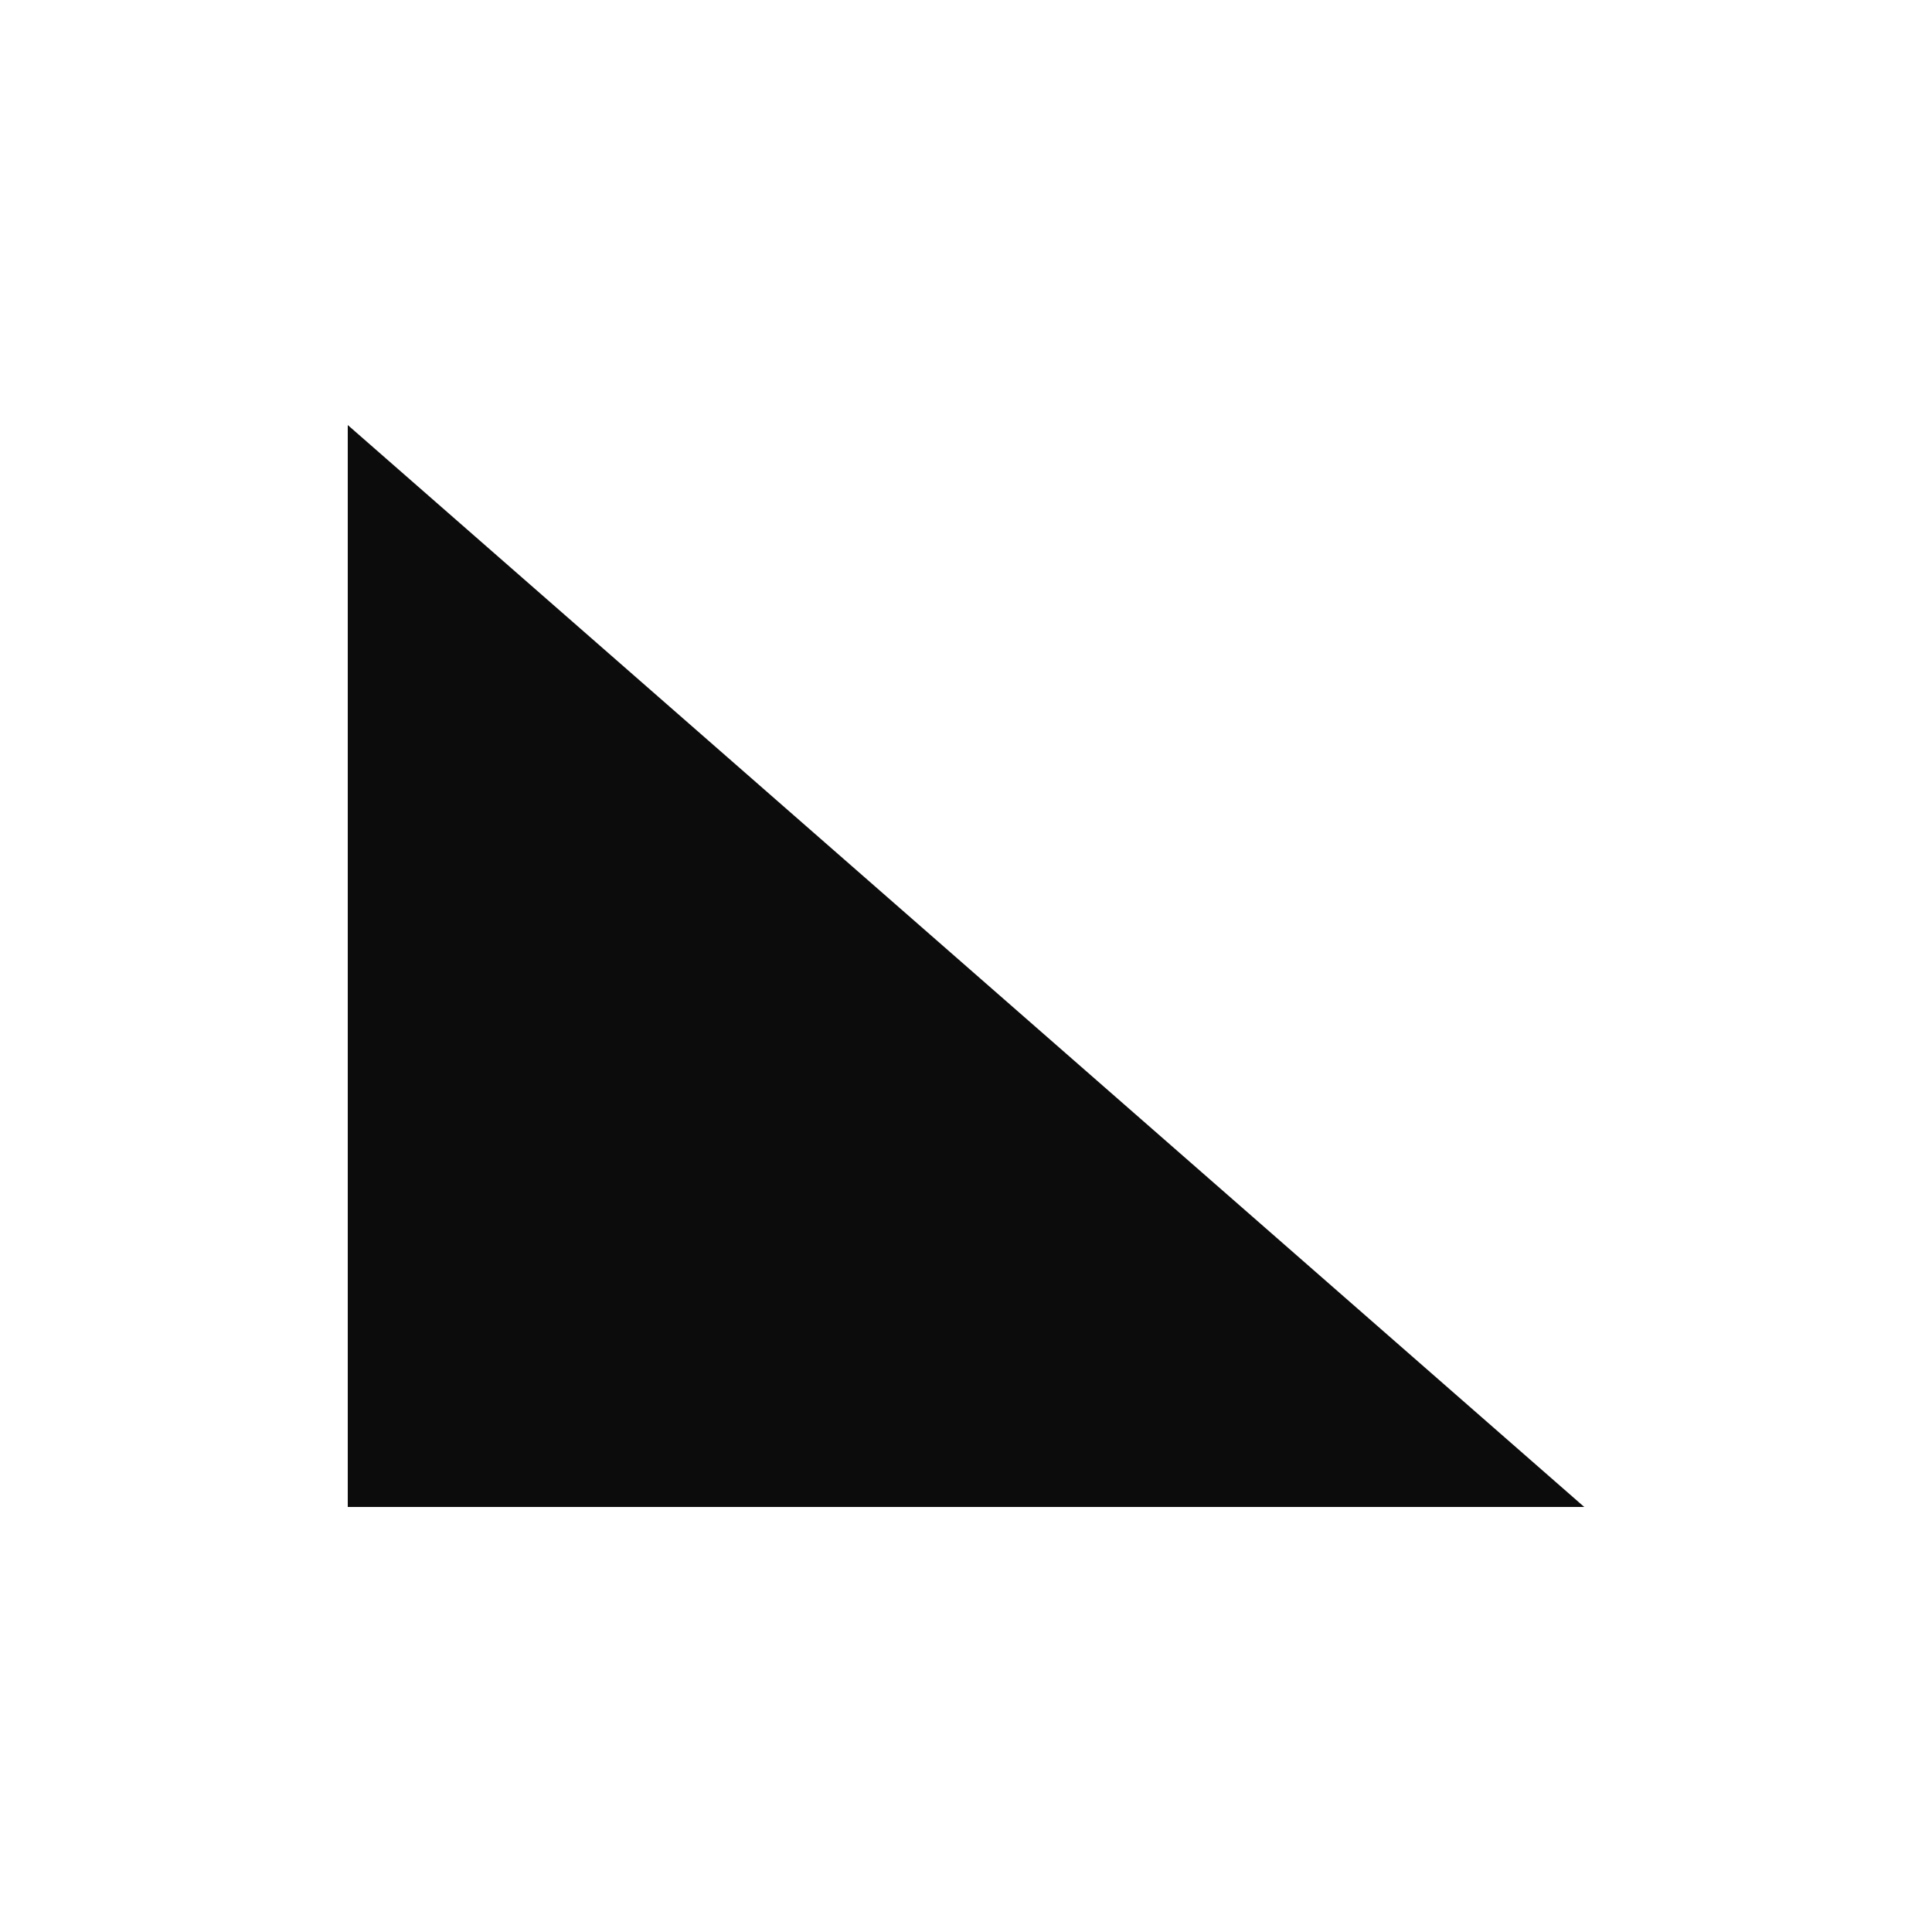
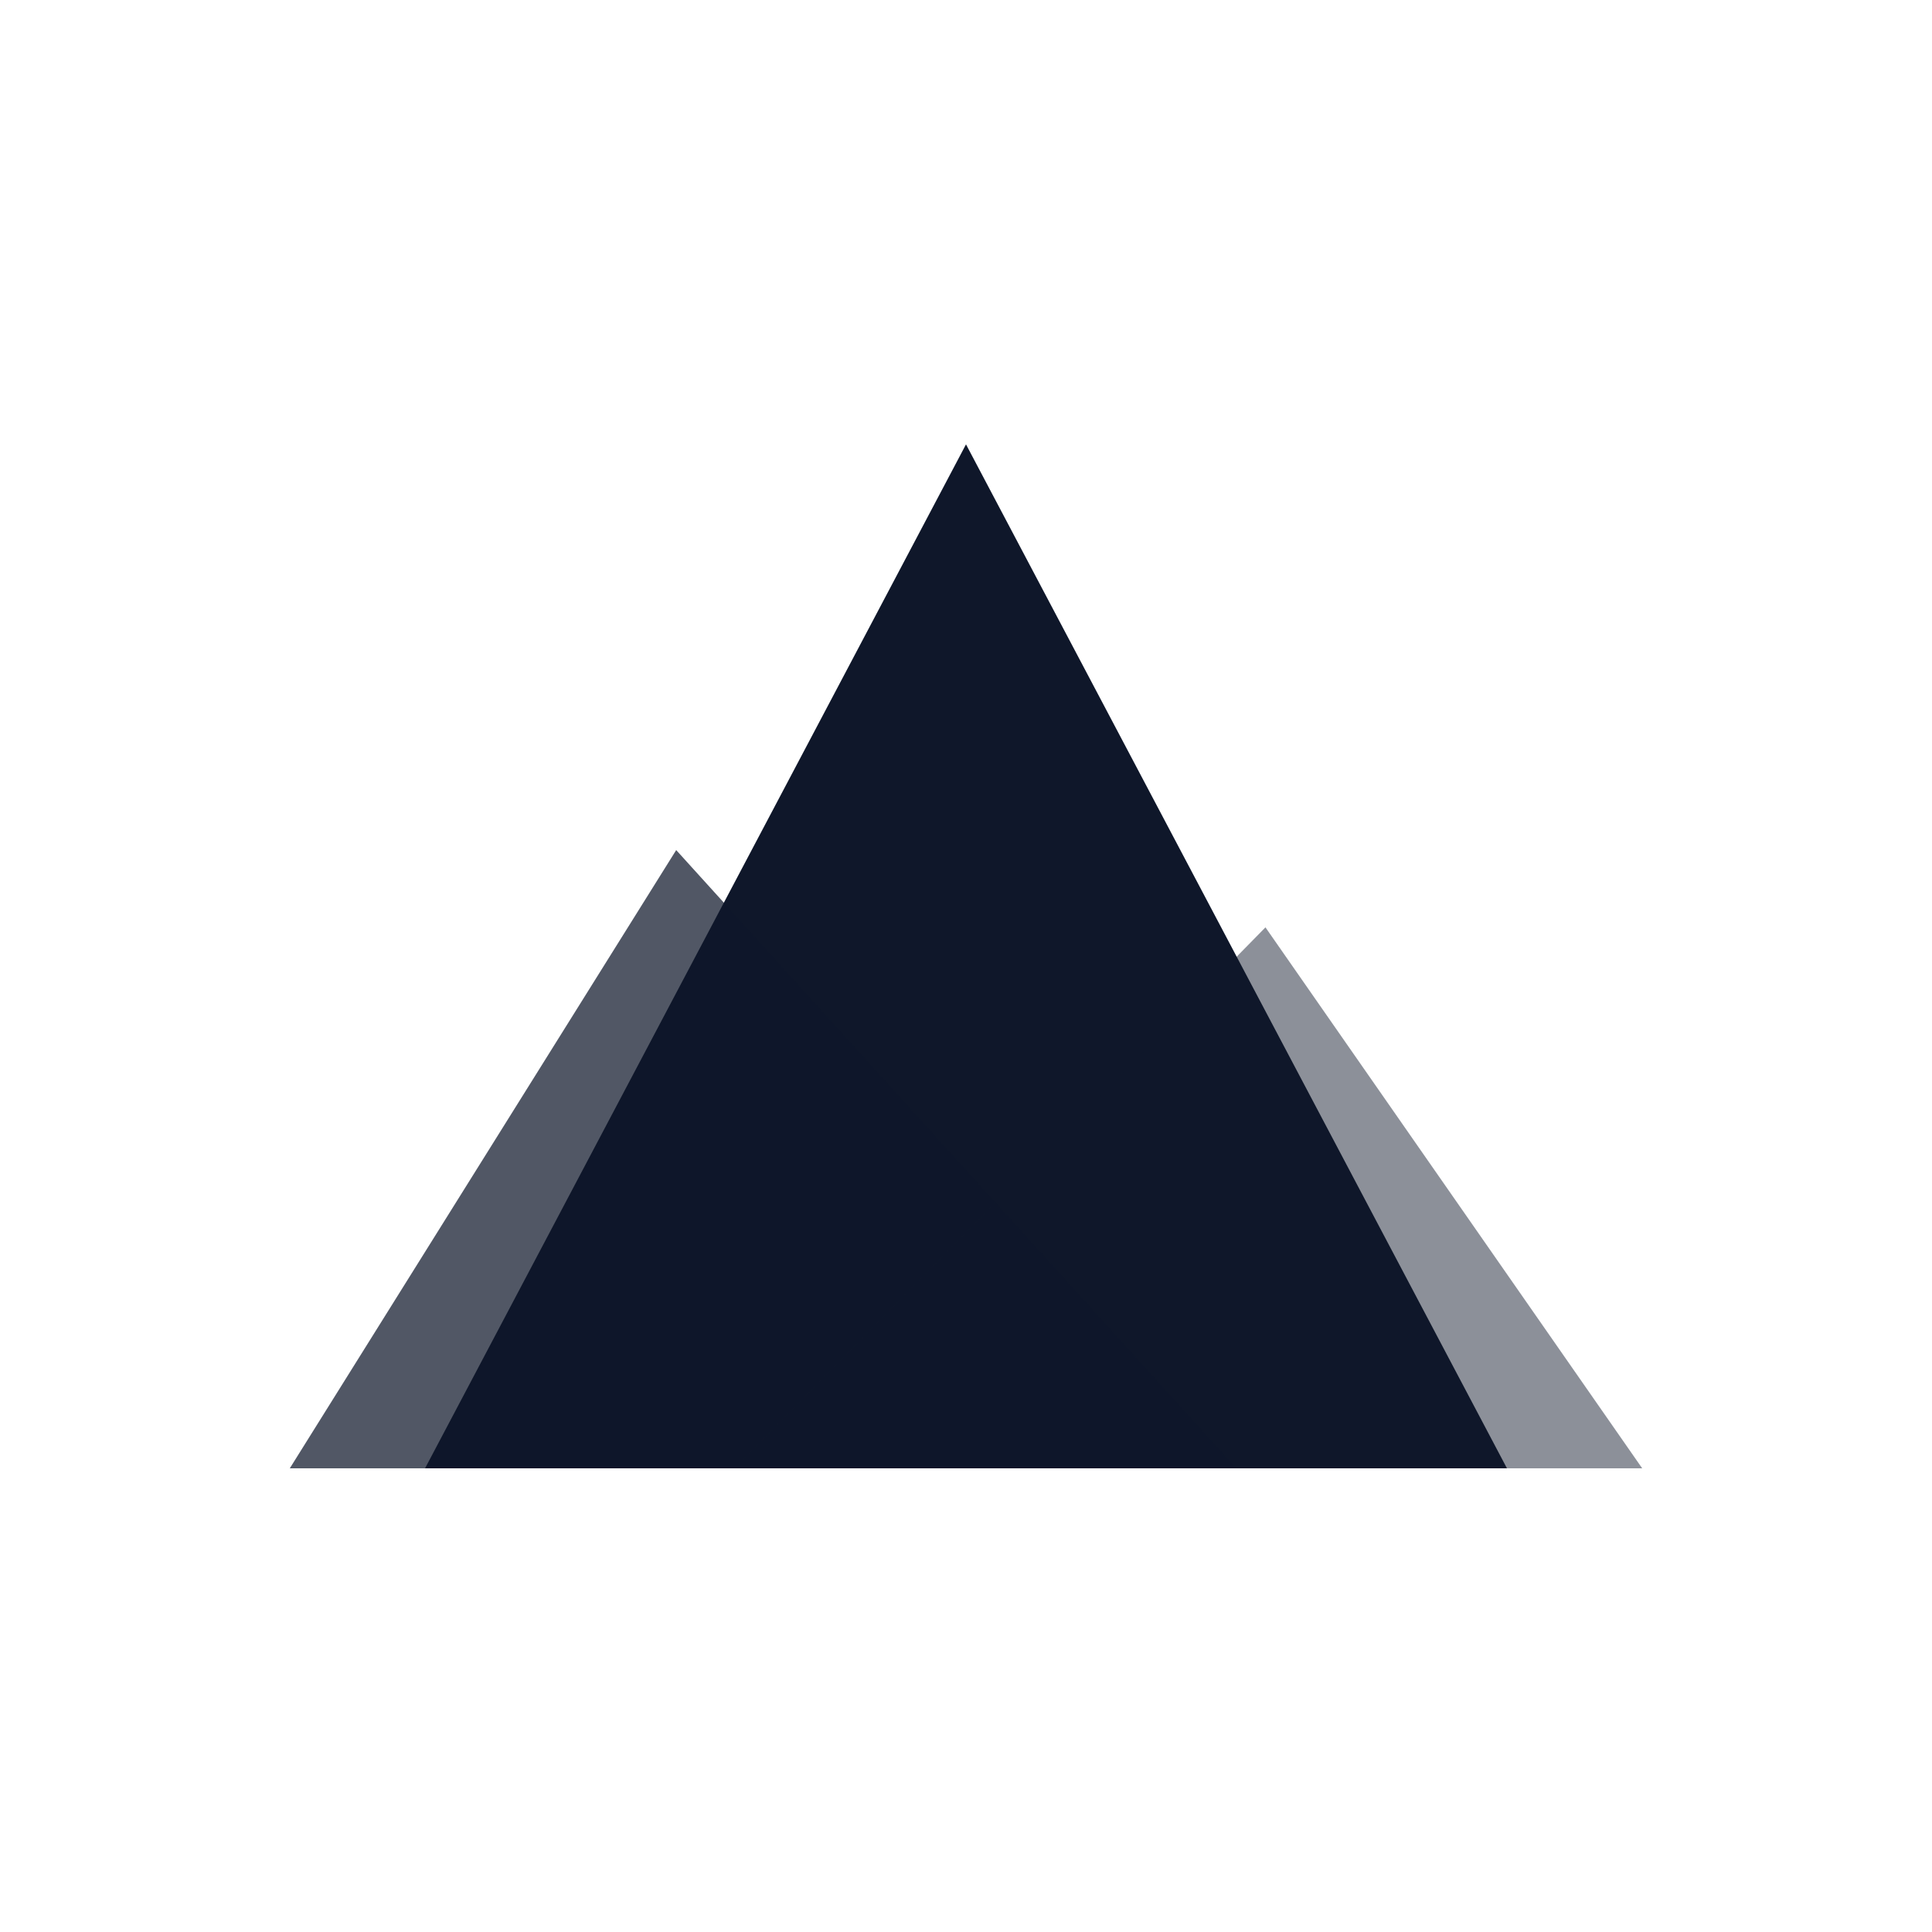
<svg xmlns="http://www.w3.org/2000/svg" viewBox="0 0 400 400" width="400" height="400" shape-rendering="geometricPrecision">
-   <polygon points="72,88 72,312 328,312" fill="#0C0C0C" />
+   <polygon points="200,92 88,304 312,304" fill="#0F172A" fill-opacity="1" />
+   <polygon points="140,176 60,304 256,304" fill="#0F172A" fill-opacity="0.72" />
+   <polygon points="262,192 152,304 340,304" fill="#0F172A" fill-opacity="0.48" />
</svg>
